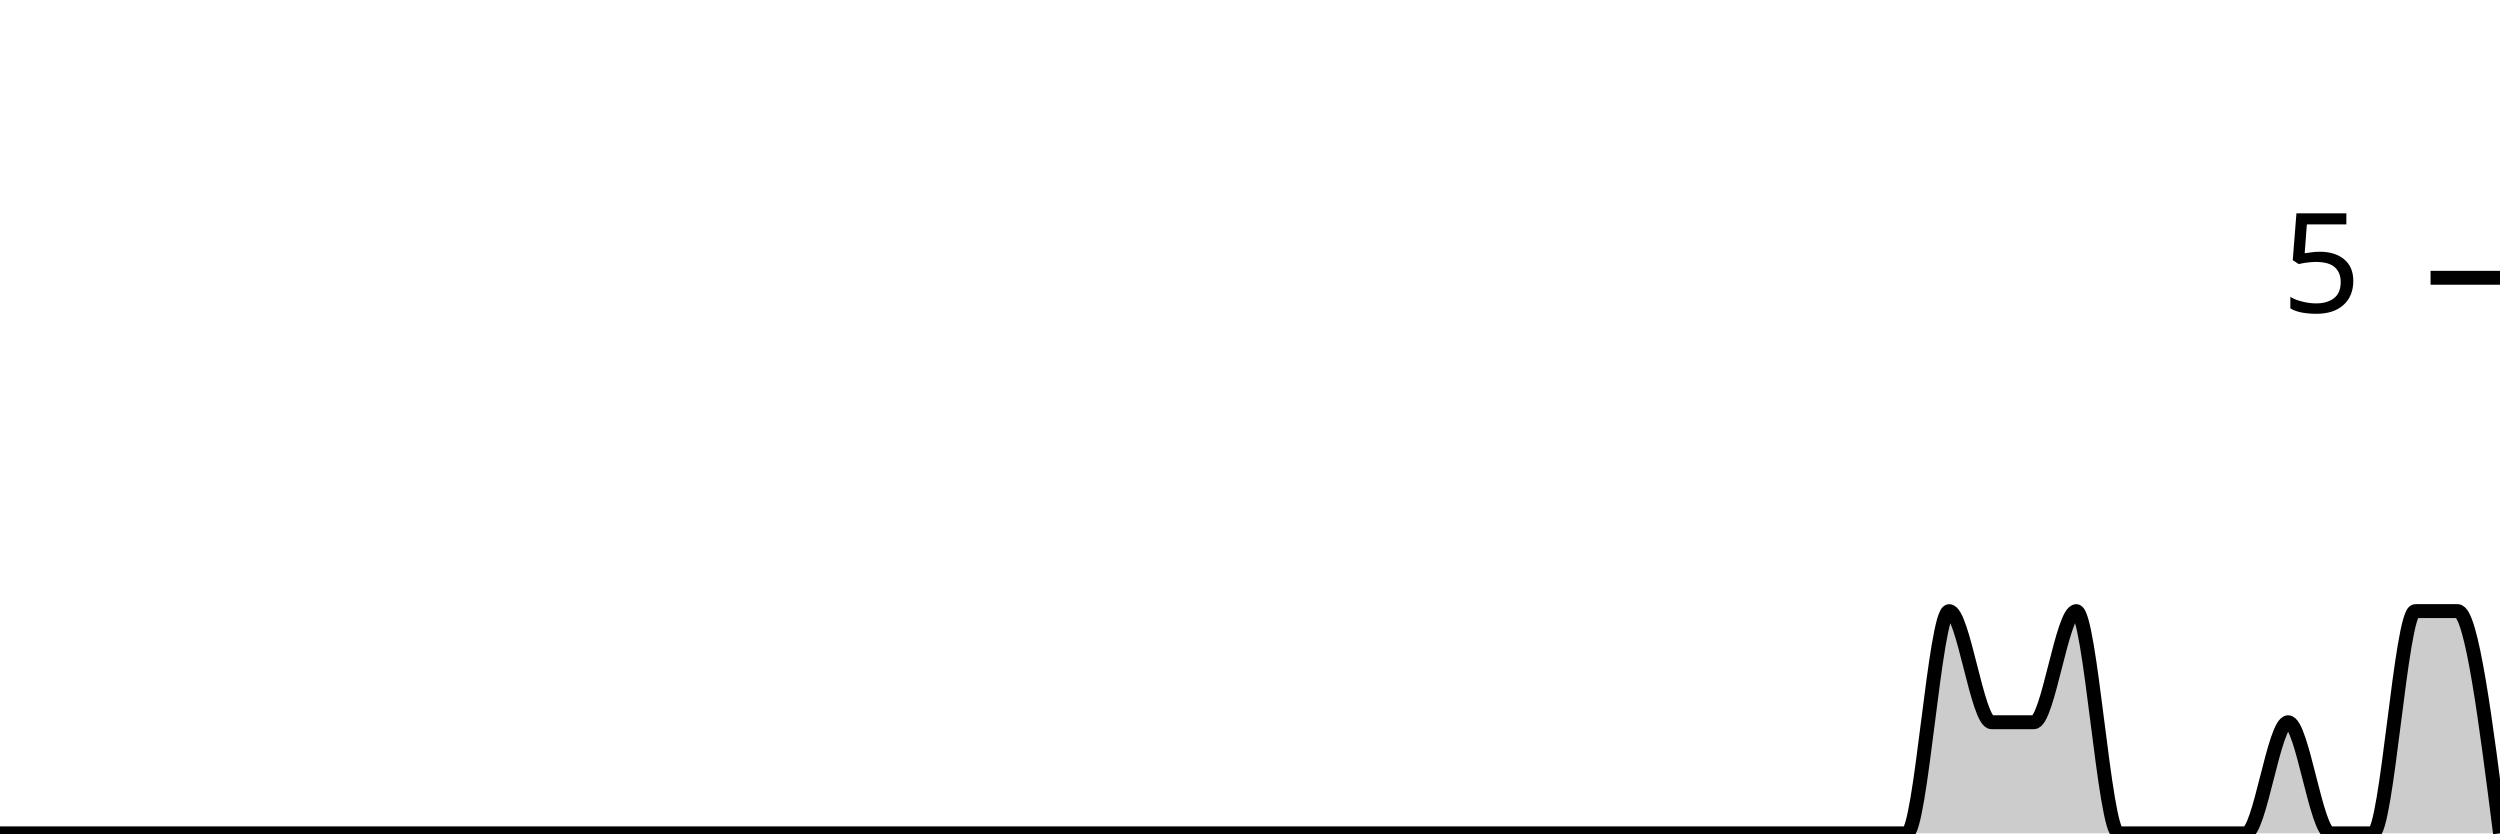
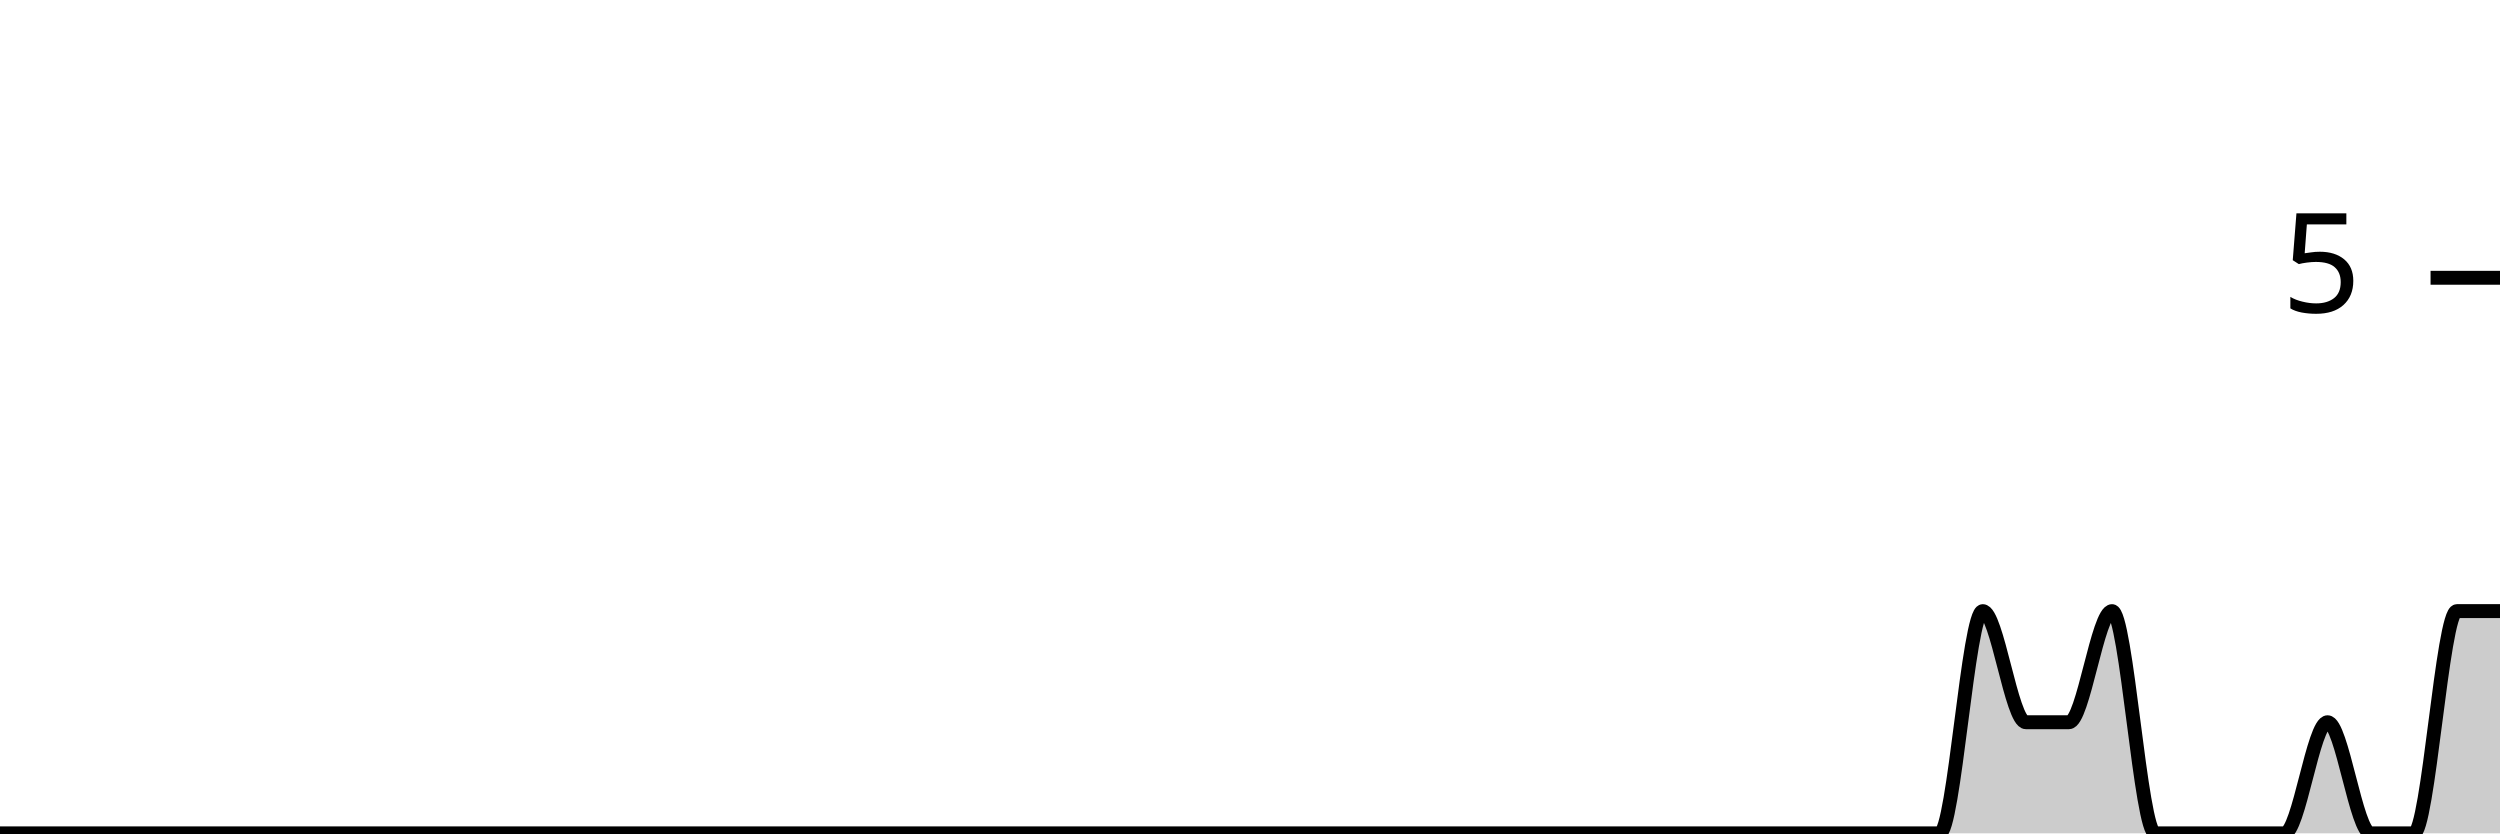
<svg xmlns="http://www.w3.org/2000/svg" viewBox="0 0 180 60">
  <g transform="translate(0,20)">
-     <path class="area" fill="rgba(0, 0, 0, 0.2)" d="M0,40C1.017,40,2.034,40,3.051,40C4.068,40,5.085,40,6.102,40C7.119,40,8.136,40,9.153,40C10.169,40,11.186,40,12.203,40C13.22,40,14.237,40,15.254,40C16.271,40,17.288,40,18.305,40C19.322,40,20.339,40,21.356,40C22.373,40,23.39,40,24.407,40C25.424,40,26.441,40,27.458,40C28.475,40,29.492,40,30.508,40C31.525,40,32.542,40,33.559,40C34.576,40,35.593,40,36.61,40C37.627,40,38.644,40,39.661,40C40.678,40,41.695,40,42.712,40C43.729,40,44.746,40,45.763,40C46.78,40,47.797,40,48.814,40C49.831,40,50.847,40,51.864,40C52.881,40,53.898,40,54.915,40C55.932,40,56.949,40,57.966,40C58.983,40,60,40,61.017,40C62.034,40,63.051,40,64.068,40C65.085,40,66.102,40,67.119,40C68.136,40,69.153,40,70.169,40C71.186,40,72.203,40,73.22,40C74.237,40,75.254,40,76.271,40C77.288,40,78.305,40,79.322,40C80.339,40,81.356,40,82.373,40C83.39,40,84.407,40,85.424,40C86.441,40,87.458,40,88.475,40C89.492,40,90.508,40,91.525,40C92.542,40,93.559,40,94.576,40C95.593,40,96.61,40,97.627,40C98.644,40,99.661,40,100.678,40C101.695,40,102.712,40,103.729,40C104.746,40,105.763,40,106.78,40C107.797,40,108.814,40,109.831,40C110.847,40,111.864,40,112.881,40C113.898,40,114.915,40,115.932,40C116.949,40,117.966,40,118.983,40C120,40,121.017,40,122.034,40C123.051,40,124.068,40,125.085,40C126.102,40,127.119,40,128.136,40C129.153,40,130.169,40,131.186,40C132.203,40,133.22,40,134.237,40C135.254,40,136.271,40,137.288,40C138.305,40,139.322,24,140.339,24C141.356,24,142.373,32,143.39,32C144.407,32,145.424,32,146.441,32C147.458,32,148.475,24,149.492,24C150.508,24,151.525,40,152.542,40C153.559,40,154.576,40,155.593,40C156.61,40,157.627,40,158.644,40C159.661,40,160.678,40,161.695,40C162.712,40,163.729,32,164.746,32C165.763,32,166.78,40,167.797,40C168.814,40,169.831,40,170.847,40C171.864,40,172.881,24,173.898,24C174.915,24,175.932,24,176.949,24C177.966,24,178.983,32,180,40L180,40C178.983,40,177.966,40,176.949,40C175.932,40,174.915,40,173.898,40C172.881,40,171.864,40,170.847,40C169.831,40,168.814,40,167.797,40C166.78,40,165.763,40,164.746,40C163.729,40,162.712,40,161.695,40C160.678,40,159.661,40,158.644,40C157.627,40,156.61,40,155.593,40C154.576,40,153.559,40,152.542,40C151.525,40,150.508,40,149.492,40C148.475,40,147.458,40,146.441,40C145.424,40,144.407,40,143.39,40C142.373,40,141.356,40,140.339,40C139.322,40,138.305,40,137.288,40C136.271,40,135.254,40,134.237,40C133.22,40,132.203,40,131.186,40C130.169,40,129.153,40,128.136,40C127.119,40,126.102,40,125.085,40C124.068,40,123.051,40,122.034,40C121.017,40,120,40,118.983,40C117.966,40,116.949,40,115.932,40C114.915,40,113.898,40,112.881,40C111.864,40,110.847,40,109.831,40C108.814,40,107.797,40,106.78,40C105.763,40,104.746,40,103.729,40C102.712,40,101.695,40,100.678,40C99.661,40,98.644,40,97.627,40C96.61,40,95.593,40,94.576,40C93.559,40,92.542,40,91.525,40C90.508,40,89.492,40,88.475,40C87.458,40,86.441,40,85.424,40C84.407,40,83.39,40,82.373,40C81.356,40,80.339,40,79.322,40C78.305,40,77.288,40,76.271,40C75.254,40,74.237,40,73.22,40C72.203,40,71.186,40,70.169,40C69.153,40,68.136,40,67.119,40C66.102,40,65.085,40,64.068,40C63.051,40,62.034,40,61.017,40C60,40,58.983,40,57.966,40C56.949,40,55.932,40,54.915,40C53.898,40,52.881,40,51.864,40C50.847,40,49.831,40,48.814,40C47.797,40,46.78,40,45.763,40C44.746,40,43.729,40,42.712,40C41.695,40,40.678,40,39.661,40C38.644,40,37.627,40,36.61,40C35.593,40,34.576,40,33.559,40C32.542,40,31.525,40,30.508,40C29.492,40,28.475,40,27.458,40C26.441,40,25.424,40,24.407,40C23.39,40,22.373,40,21.356,40C20.339,40,19.322,40,18.305,40C17.288,40,16.271,40,15.254,40C14.237,40,13.22,40,12.203,40C11.186,40,10.169,40,9.153,40C8.136,40,7.119,40,6.102,40C5.085,40,4.068,40,3.051,40C2.034,40,1.017,40,0,40Z" />
-     <path class="line" stroke="black" fill="none" d="M0,40C1.017,40,2.034,40,3.051,40C4.068,40,5.085,40,6.102,40C7.119,40,8.136,40,9.153,40C10.169,40,11.186,40,12.203,40C13.22,40,14.237,40,15.254,40C16.271,40,17.288,40,18.305,40C19.322,40,20.339,40,21.356,40C22.373,40,23.39,40,24.407,40C25.424,40,26.441,40,27.458,40C28.475,40,29.492,40,30.508,40C31.525,40,32.542,40,33.559,40C34.576,40,35.593,40,36.61,40C37.627,40,38.644,40,39.661,40C40.678,40,41.695,40,42.712,40C43.729,40,44.746,40,45.763,40C46.78,40,47.797,40,48.814,40C49.831,40,50.847,40,51.864,40C52.881,40,53.898,40,54.915,40C55.932,40,56.949,40,57.966,40C58.983,40,60,40,61.017,40C62.034,40,63.051,40,64.068,40C65.085,40,66.102,40,67.119,40C68.136,40,69.153,40,70.169,40C71.186,40,72.203,40,73.22,40C74.237,40,75.254,40,76.271,40C77.288,40,78.305,40,79.322,40C80.339,40,81.356,40,82.373,40C83.39,40,84.407,40,85.424,40C86.441,40,87.458,40,88.475,40C89.492,40,90.508,40,91.525,40C92.542,40,93.559,40,94.576,40C95.593,40,96.61,40,97.627,40C98.644,40,99.661,40,100.678,40C101.695,40,102.712,40,103.729,40C104.746,40,105.763,40,106.78,40C107.797,40,108.814,40,109.831,40C110.847,40,111.864,40,112.881,40C113.898,40,114.915,40,115.932,40C116.949,40,117.966,40,118.983,40C120,40,121.017,40,122.034,40C123.051,40,124.068,40,125.085,40C126.102,40,127.119,40,128.136,40C129.153,40,130.169,40,131.186,40C132.203,40,133.22,40,134.237,40C135.254,40,136.271,40,137.288,40C138.305,40,139.322,24,140.339,24C141.356,24,142.373,32,143.39,32C144.407,32,145.424,32,146.441,32C147.458,32,148.475,24,149.492,24C150.508,24,151.525,40,152.542,40C153.559,40,154.576,40,155.593,40C156.61,40,157.627,40,158.644,40C159.661,40,160.678,40,161.695,40C162.712,40,163.729,32,164.746,32C165.763,32,166.78,40,167.797,40C168.814,40,169.831,40,170.847,40C171.864,40,172.881,24,173.898,24C174.915,24,175.932,24,176.949,24C177.966,24,178.983,32,180,40" />
+     <path class="area" fill="rgba(0, 0, 0, 0.2)" d="M0,40C1.034,40,2.069,40,3.103,40C4.138,40,5.172,40,6.207,40C7.241,40,8.276,40,9.31,40C10.345,40,11.379,40,12.414,40C13.448,40,14.483,40,15.517,40C16.552,40,17.586,40,18.621,40C19.655,40,20.69,40,21.724,40C22.759,40,23.793,40,24.828,40C25.862,40,26.897,40,27.931,40C28.966,40,30,40,31.034,40C32.069,40,33.103,40,34.138,40C35.172,40,36.207,40,37.241,40C38.276,40,39.31,40,40.345,40C41.379,40,42.414,40,43.448,40C44.483,40,45.517,40,46.552,40C47.586,40,48.621,40,49.655,40C50.69,40,51.724,40,52.759,40C53.793,40,54.828,40,55.862,40C56.897,40,57.931,40,58.966,40C60,40,61.034,40,62.069,40C63.103,40,64.138,40,65.172,40C66.207,40,67.241,40,68.276,40C69.31,40,70.345,40,71.379,40C72.414,40,73.448,40,74.483,40C75.517,40,76.552,40,77.586,40C78.621,40,79.655,40,80.69,40C81.724,40,82.759,40,83.793,40C84.828,40,85.862,40,86.897,40C87.931,40,88.966,40,90,40C91.034,40,92.069,40,93.103,40C94.138,40,95.172,40,96.207,40C97.241,40,98.276,40,99.31,40C100.345,40,101.379,40,102.414,40C103.448,40,104.483,40,105.517,40C106.552,40,107.586,40,108.621,40C109.655,40,110.69,40,111.724,40C112.759,40,113.793,40,114.828,40C115.862,40,116.897,40,117.931,40C118.966,40,120,40,121.034,40C122.069,40,123.103,40,124.138,40C125.172,40,126.207,40,127.241,40C128.276,40,129.31,40,130.345,40C131.379,40,132.414,40,133.448,40C134.483,40,135.517,40,136.552,40C137.586,40,138.621,40,139.655,40C140.69,40,141.724,24,142.759,24C143.793,24,144.828,32,145.862,32C146.897,32,147.931,32,148.966,32C150,32,151.034,24,152.069,24C153.103,24,154.138,40,155.172,40C156.207,40,157.241,40,158.276,40C159.31,40,160.345,40,161.379,40C162.414,40,163.448,40,164.483,40C165.517,40,166.552,32,167.586,32C168.621,32,169.655,40,170.69,40C171.724,40,172.759,40,173.793,40C174.828,40,175.862,24,176.897,24C177.931,24,178.966,24,180,24L180,40C178.966,40,177.931,40,176.897,40C175.862,40,174.828,40,173.793,40C172.759,40,171.724,40,170.69,40C169.655,40,168.621,40,167.586,40C166.552,40,165.517,40,164.483,40C163.448,40,162.414,40,161.379,40C160.345,40,159.31,40,158.276,40C157.241,40,156.207,40,155.172,40C154.138,40,153.103,40,152.069,40C151.034,40,150,40,148.966,40C147.931,40,146.897,40,145.862,40C144.828,40,143.793,40,142.759,40C141.724,40,140.69,40,139.655,40C138.621,40,137.586,40,136.552,40C135.517,40,134.483,40,133.448,40C132.414,40,131.379,40,130.345,40C129.31,40,128.276,40,127.241,40C126.207,40,125.172,40,124.138,40C123.103,40,122.069,40,121.034,40C120,40,118.966,40,117.931,40C116.897,40,115.862,40,114.828,40C113.793,40,112.759,40,111.724,40C110.69,40,109.655,40,108.621,40C107.586,40,106.552,40,105.517,40C104.483,40,103.448,40,102.414,40C101.379,40,100.345,40,99.31,40C98.276,40,97.241,40,96.207,40C95.172,40,94.138,40,93.103,40C92.069,40,91.034,40,90,40C88.966,40,87.931,40,86.897,40C85.862,40,84.828,40,83.793,40C82.759,40,81.724,40,80.69,40C79.655,40,78.621,40,77.586,40C76.552,40,75.517,40,74.483,40C73.448,40,72.414,40,71.379,40C70.345,40,69.31,40,68.276,40C67.241,40,66.207,40,65.172,40C64.138,40,63.103,40,62.069,40C61.034,40,60,40,58.966,40C57.931,40,56.897,40,55.862,40C54.828,40,53.793,40,52.759,40C51.724,40,50.69,40,49.655,40C48.621,40,47.586,40,46.552,40C45.517,40,44.483,40,43.448,40C42.414,40,41.379,40,40.345,40C39.31,40,38.276,40,37.241,40C36.207,40,35.172,40,34.138,40C33.103,40,32.069,40,31.034,40C30,40,28.966,40,27.931,40C26.897,40,25.862,40,24.828,40C23.793,40,22.759,40,21.724,40C20.69,40,19.655,40,18.621,40C17.586,40,16.552,40,15.517,40C14.483,40,13.448,40,12.414,40C11.379,40,10.345,40,9.31,40C8.276,40,7.241,40,6.207,40C5.172,40,4.138,40,3.103,40C2.069,40,1.034,40,0,40Z" />
+     <path class="line" stroke="black" fill="none" d="M0,40C1.034,40,2.069,40,3.103,40C4.138,40,5.172,40,6.207,40C7.241,40,8.276,40,9.31,40C10.345,40,11.379,40,12.414,40C13.448,40,14.483,40,15.517,40C16.552,40,17.586,40,18.621,40C19.655,40,20.69,40,21.724,40C22.759,40,23.793,40,24.828,40C25.862,40,26.897,40,27.931,40C28.966,40,30,40,31.034,40C32.069,40,33.103,40,34.138,40C35.172,40,36.207,40,37.241,40C38.276,40,39.31,40,40.345,40C41.379,40,42.414,40,43.448,40C44.483,40,45.517,40,46.552,40C47.586,40,48.621,40,49.655,40C50.69,40,51.724,40,52.759,40C53.793,40,54.828,40,55.862,40C56.897,40,57.931,40,58.966,40C60,40,61.034,40,62.069,40C63.103,40,64.138,40,65.172,40C66.207,40,67.241,40,68.276,40C69.31,40,70.345,40,71.379,40C72.414,40,73.448,40,74.483,40C75.517,40,76.552,40,77.586,40C78.621,40,79.655,40,80.69,40C81.724,40,82.759,40,83.793,40C84.828,40,85.862,40,86.897,40C87.931,40,88.966,40,90,40C91.034,40,92.069,40,93.103,40C94.138,40,95.172,40,96.207,40C97.241,40,98.276,40,99.31,40C100.345,40,101.379,40,102.414,40C103.448,40,104.483,40,105.517,40C106.552,40,107.586,40,108.621,40C109.655,40,110.69,40,111.724,40C112.759,40,113.793,40,114.828,40C115.862,40,116.897,40,117.931,40C118.966,40,120,40,121.034,40C122.069,40,123.103,40,124.138,40C125.172,40,126.207,40,127.241,40C128.276,40,129.31,40,130.345,40C131.379,40,132.414,40,133.448,40C134.483,40,135.517,40,136.552,40C137.586,40,138.621,40,139.655,40C140.69,40,141.724,24,142.759,24C143.793,24,144.828,32,145.862,32C146.897,32,147.931,32,148.966,32C150,32,151.034,24,152.069,24C153.103,24,154.138,40,155.172,40C156.207,40,157.241,40,158.276,40C159.31,40,160.345,40,161.379,40C162.414,40,163.448,40,164.483,40C165.517,40,166.552,32,167.586,32C168.621,32,169.655,40,170.69,40C171.724,40,172.759,40,173.793,40C174.828,40,175.862,24,176.897,24C177.931,24,178.966,24,180,24" />
    <path class="axis-ceiling" stroke-width="1" stroke="black" fill="none" d="M175,0L180,0" />
    <text class="axis-ceiling-label" font-family="sans-serif" text-anchor="end" font-size="10px" x="170" y="2.5">5</text>
  </g>
</svg>
